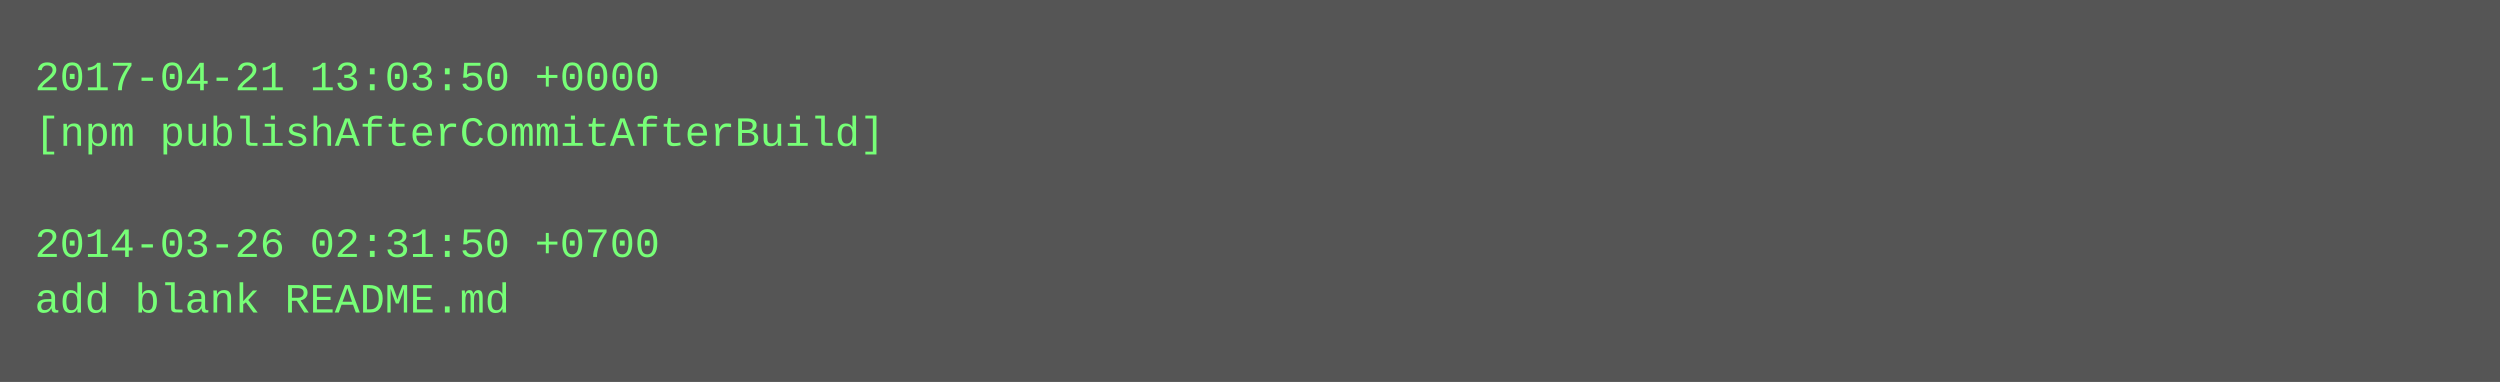
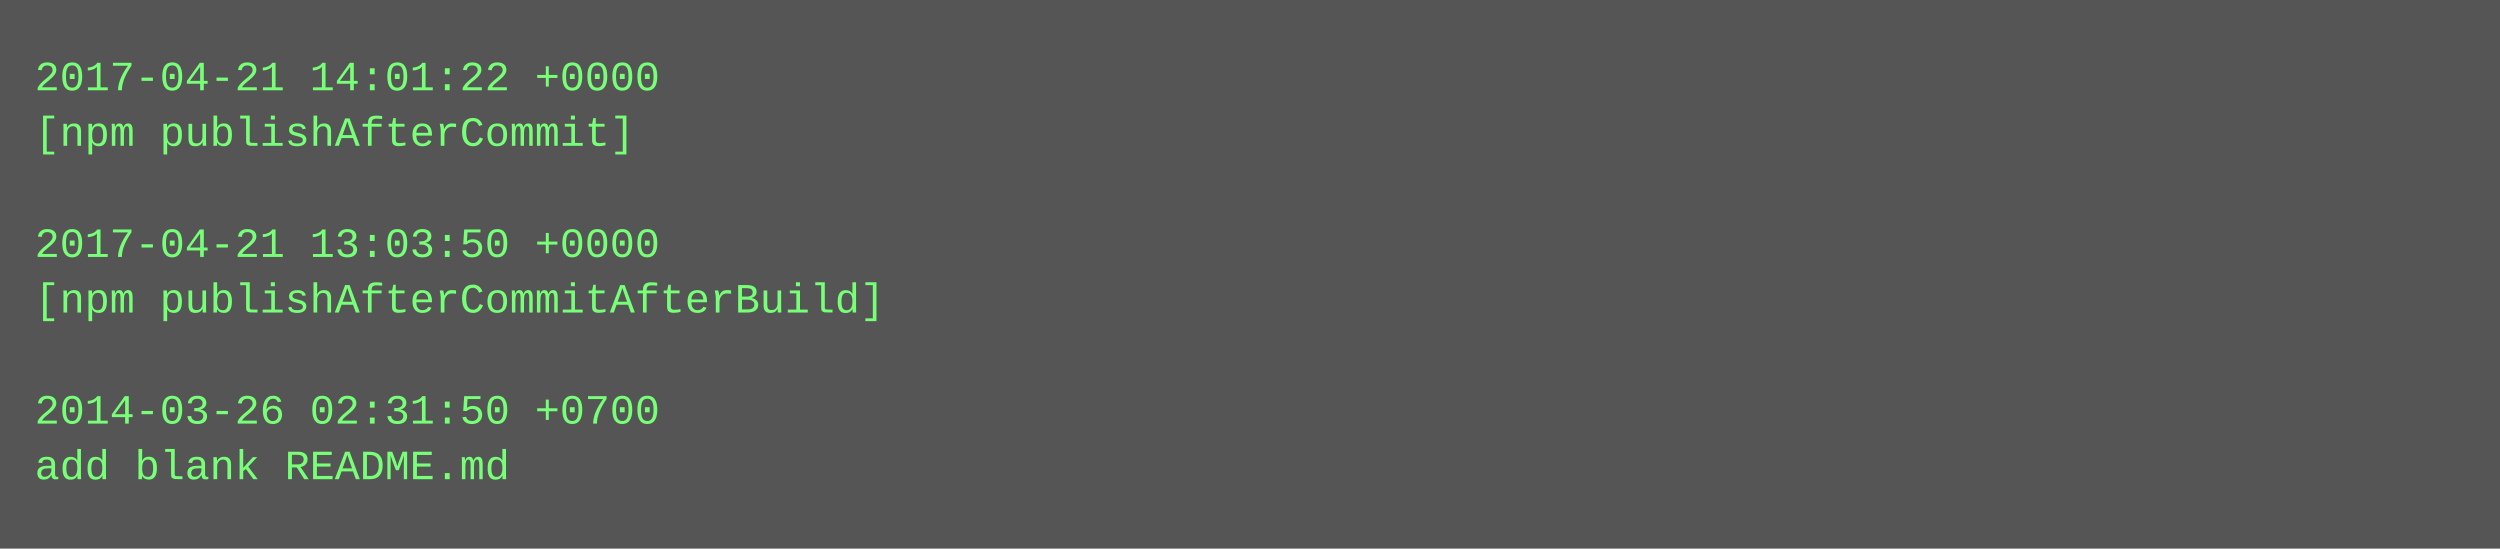
- <svg xmlns="http://www.w3.org/2000/svg" height="110" width="720">
-   <rect height="110" fill="#555" width="720" />
+ <svg xmlns="http://www.w3.org/2000/svg" height="158" width="720">
+   <rect height="158" fill="#555" width="720" />
  <text fill="#7f7" font-family="Courier New" font-size="12" xml:space="preserve">
-     <tspan x="10" y="26">2017-04-21 13:03:50 +0000</tspan>
-     <tspan x="10" y="42">[npm publishAfterCommitAfterBuild]</tspan>
+     <tspan x="10" y="26">2017-04-21 14:01:22 +0000</tspan>
+     <tspan x="10" y="42">[npm publishAfterCommit]</tspan>
    <tspan x="10" y="58" />
-     <tspan x="10" y="74">2014-03-26 02:31:50 +0700</tspan>
-     <tspan x="10" y="90">add blank README.md</tspan>
+     <tspan x="10" y="74">2017-04-21 13:03:50 +0000</tspan>
+     <tspan x="10" y="90">[npm publishAfterCommitAfterBuild]</tspan>
+     <tspan x="10" y="106" />
+     <tspan x="10" y="122">2014-03-26 02:31:50 +0700</tspan>
+     <tspan x="10" y="138">add blank README.md</tspan>
  </text>
</svg>
